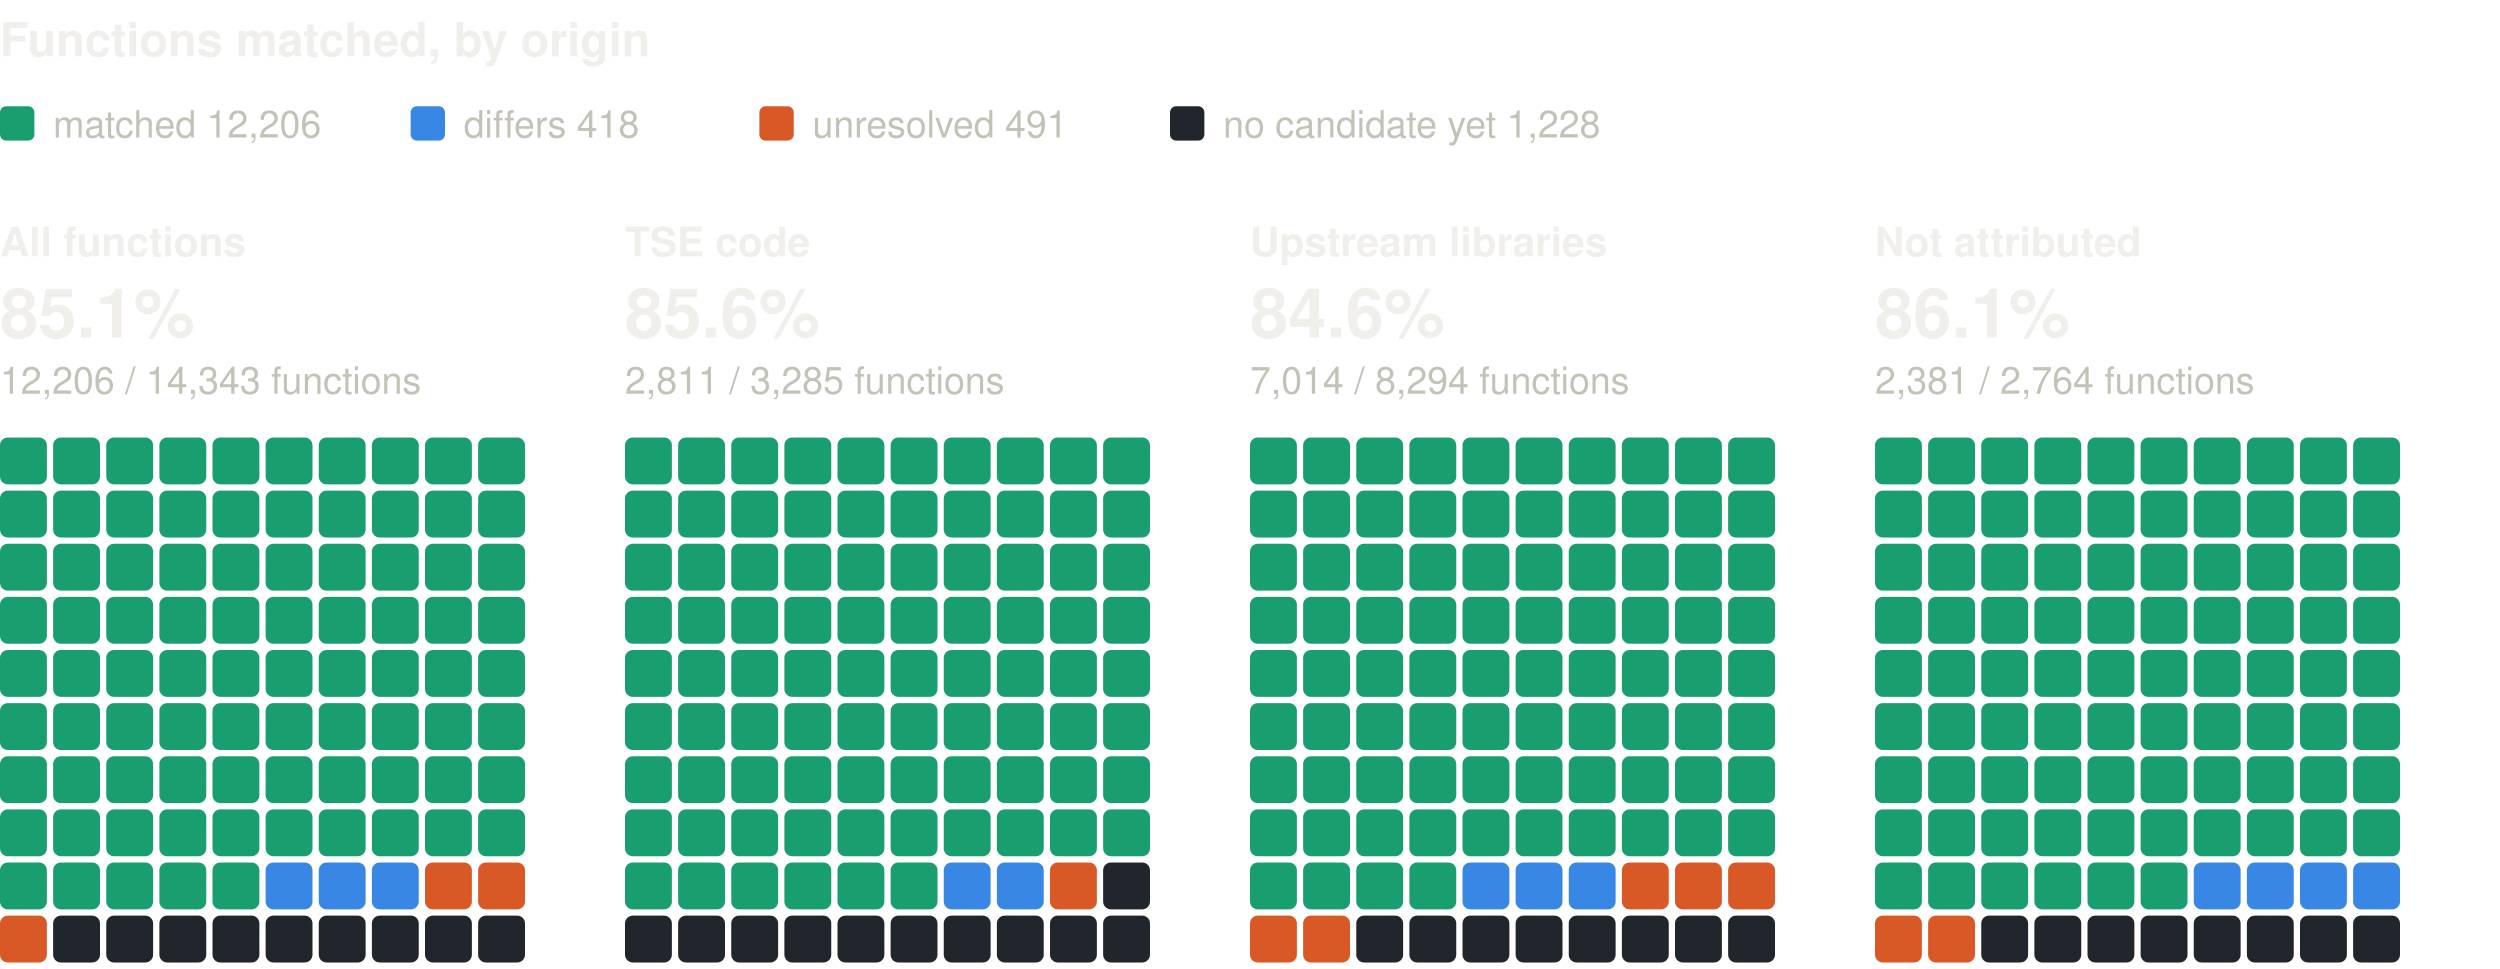
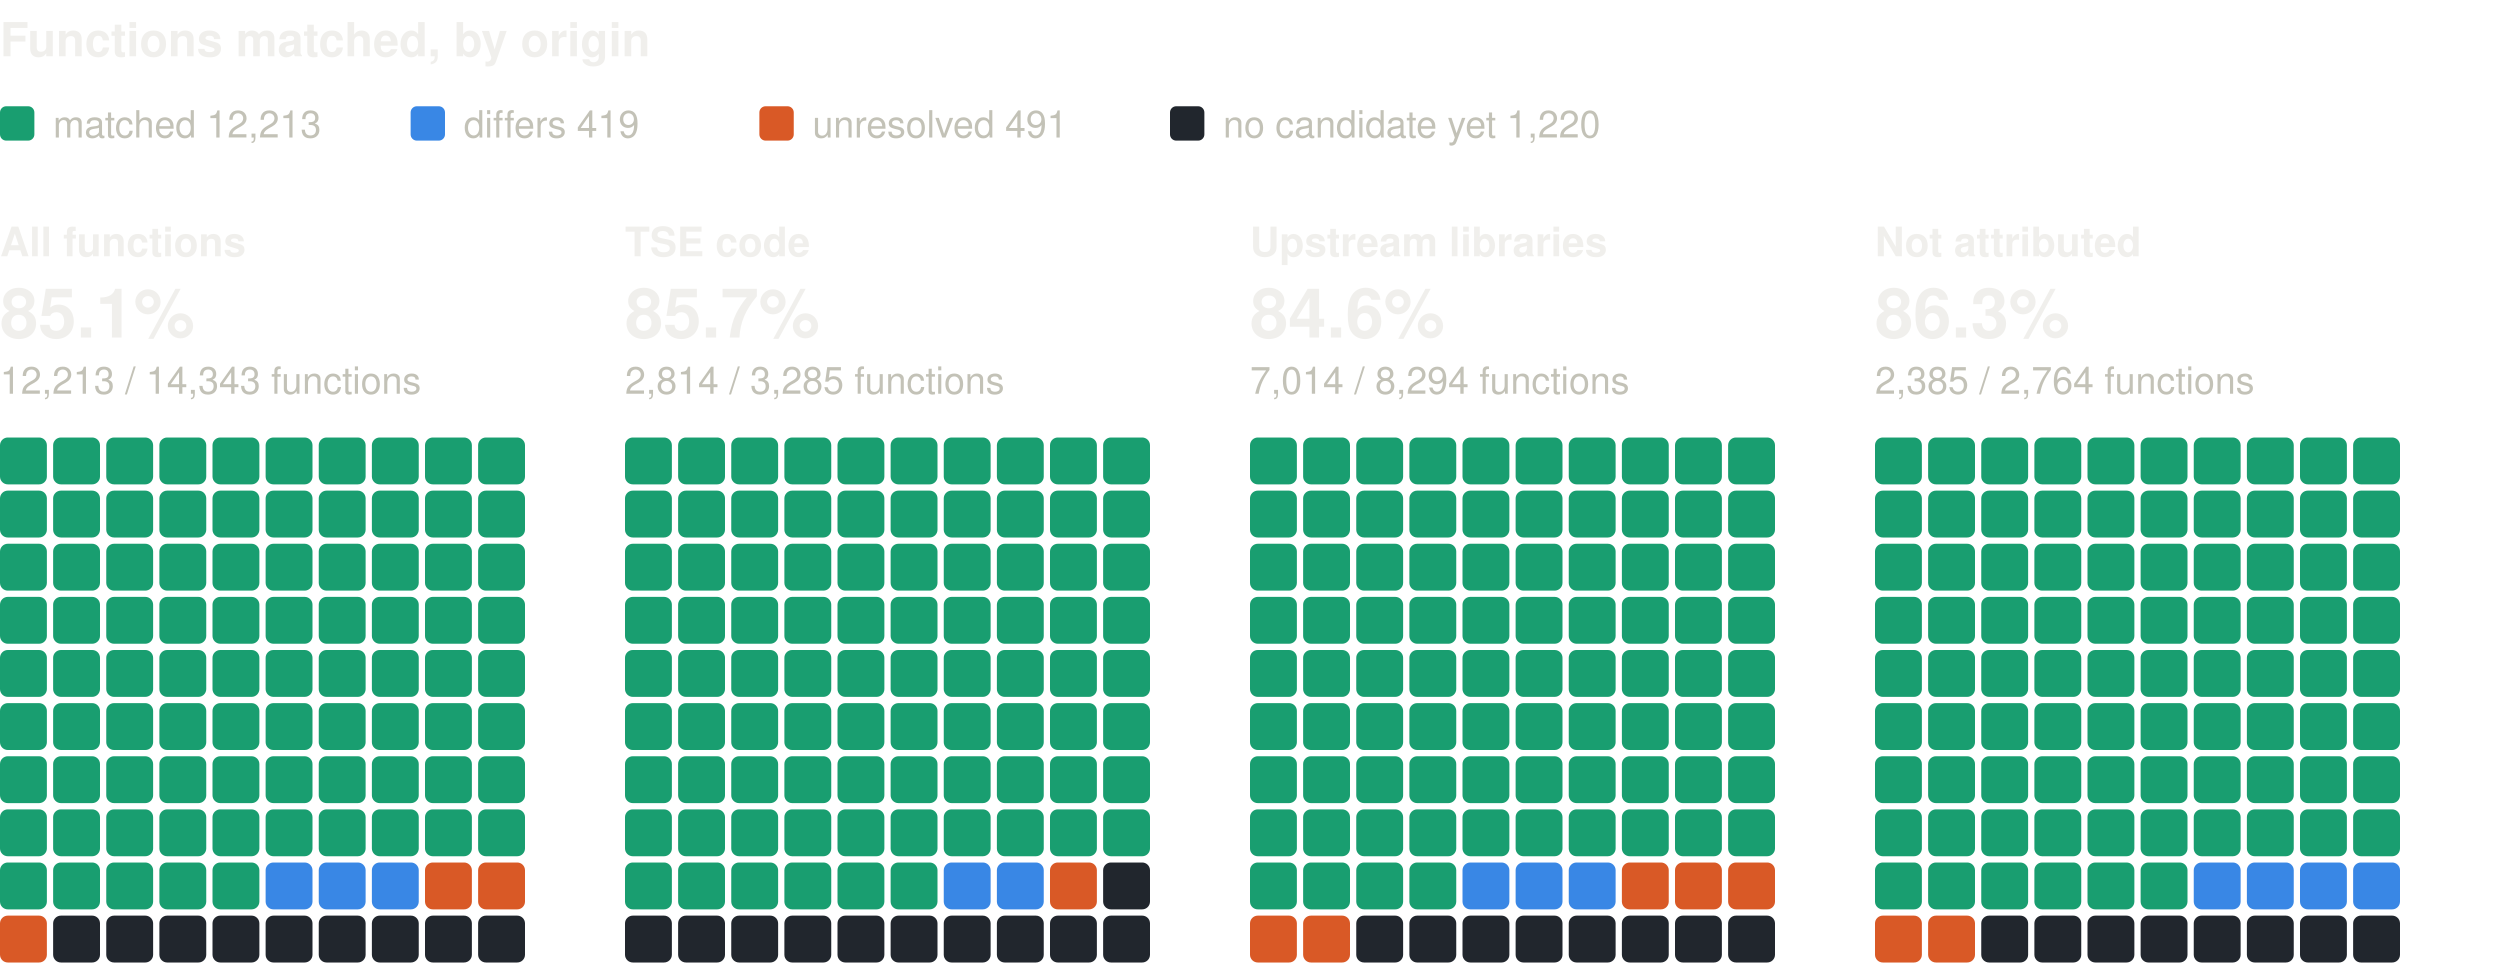
<svg xmlns="http://www.w3.org/2000/svg" width="800" height="310" viewBox="0 0 800 310" role="img" aria-label="Functions matched, by origin: one square per percent, coloured by verdict" font-family="system-ui, -apple-system, 'Segoe UI', Helvetica, Arial, sans-serif">
  <text x="0" y="18" font-size="15" fill="#f0efec" font-weight="600">Functions matched, by origin</text>
  <rect x="0" y="34" width="11" height="11" rx="2" fill="#199e70" />
-   <text x="17" y="44" font-size="12" fill="#c3c2b7">matched 12,206</text>
+   <text x="17" y="44" font-size="12" fill="#c3c2b7">matched 12,213</text>
  <rect x="131.4" y="34" width="11" height="11" rx="2" fill="#3987e5" />
-   <text x="148.4" y="44" font-size="12" fill="#c3c2b7">differs 418</text>
+   <text x="148.4" y="44" font-size="12" fill="#c3c2b7">differs 419</text>
  <rect x="243" y="34" width="11" height="11" rx="2" fill="#d95926" />
  <text x="260" y="44" font-size="12" fill="#c3c2b7">unresolved 491</text>
  <rect x="374.4" y="34" width="11" height="11" rx="2" fill="#21262d" />
-   <text x="391.4" y="44" font-size="12" fill="#c3c2b7">no candidate yet 1,228</text>
+   <text x="391.4" y="44" font-size="12" fill="#c3c2b7">no candidate yet 1,220</text>
  <text x="0" y="82" font-size="13" fill="#f0efec" font-weight="600">All functions</text>
  <text x="0" y="108" font-size="22" fill="#f0efec" font-weight="600">85.1%</text>
-   <text x="0" y="126" font-size="12" fill="#c3c2b7">12,206 / 14,343 functions</text>
+   <text x="0" y="126" font-size="12" fill="#c3c2b7">12,213 / 14,343 functions</text>
  <rect x="0" y="140" width="15" height="15" rx="2.5" fill="#199e70" />
  <rect x="17" y="140" width="15" height="15" rx="2.5" fill="#199e70" />
  <rect x="34" y="140" width="15" height="15" rx="2.5" fill="#199e70" />
  <rect x="51" y="140" width="15" height="15" rx="2.5" fill="#199e70" />
  <rect x="68" y="140" width="15" height="15" rx="2.5" fill="#199e70" />
  <rect x="85" y="140" width="15" height="15" rx="2.5" fill="#199e70" />
  <rect x="102" y="140" width="15" height="15" rx="2.5" fill="#199e70" />
  <rect x="119" y="140" width="15" height="15" rx="2.5" fill="#199e70" />
  <rect x="136" y="140" width="15" height="15" rx="2.5" fill="#199e70" />
  <rect x="153" y="140" width="15" height="15" rx="2.5" fill="#199e70" />
  <rect x="0" y="157" width="15" height="15" rx="2.5" fill="#199e70" />
  <rect x="17" y="157" width="15" height="15" rx="2.5" fill="#199e70" />
  <rect x="34" y="157" width="15" height="15" rx="2.5" fill="#199e70" />
  <rect x="51" y="157" width="15" height="15" rx="2.5" fill="#199e70" />
  <rect x="68" y="157" width="15" height="15" rx="2.5" fill="#199e70" />
  <rect x="85" y="157" width="15" height="15" rx="2.5" fill="#199e70" />
  <rect x="102" y="157" width="15" height="15" rx="2.5" fill="#199e70" />
  <rect x="119" y="157" width="15" height="15" rx="2.5" fill="#199e70" />
  <rect x="136" y="157" width="15" height="15" rx="2.5" fill="#199e70" />
  <rect x="153" y="157" width="15" height="15" rx="2.5" fill="#199e70" />
  <rect x="0" y="174" width="15" height="15" rx="2.5" fill="#199e70" />
  <rect x="17" y="174" width="15" height="15" rx="2.5" fill="#199e70" />
  <rect x="34" y="174" width="15" height="15" rx="2.5" fill="#199e70" />
  <rect x="51" y="174" width="15" height="15" rx="2.5" fill="#199e70" />
  <rect x="68" y="174" width="15" height="15" rx="2.5" fill="#199e70" />
  <rect x="85" y="174" width="15" height="15" rx="2.5" fill="#199e70" />
  <rect x="102" y="174" width="15" height="15" rx="2.5" fill="#199e70" />
  <rect x="119" y="174" width="15" height="15" rx="2.5" fill="#199e70" />
  <rect x="136" y="174" width="15" height="15" rx="2.5" fill="#199e70" />
  <rect x="153" y="174" width="15" height="15" rx="2.5" fill="#199e70" />
  <rect x="0" y="191" width="15" height="15" rx="2.5" fill="#199e70" />
  <rect x="17" y="191" width="15" height="15" rx="2.5" fill="#199e70" />
  <rect x="34" y="191" width="15" height="15" rx="2.5" fill="#199e70" />
  <rect x="51" y="191" width="15" height="15" rx="2.5" fill="#199e70" />
  <rect x="68" y="191" width="15" height="15" rx="2.5" fill="#199e70" />
  <rect x="85" y="191" width="15" height="15" rx="2.5" fill="#199e70" />
  <rect x="102" y="191" width="15" height="15" rx="2.5" fill="#199e70" />
  <rect x="119" y="191" width="15" height="15" rx="2.5" fill="#199e70" />
  <rect x="136" y="191" width="15" height="15" rx="2.5" fill="#199e70" />
  <rect x="153" y="191" width="15" height="15" rx="2.5" fill="#199e70" />
  <rect x="0" y="208" width="15" height="15" rx="2.5" fill="#199e70" />
  <rect x="17" y="208" width="15" height="15" rx="2.5" fill="#199e70" />
  <rect x="34" y="208" width="15" height="15" rx="2.5" fill="#199e70" />
  <rect x="51" y="208" width="15" height="15" rx="2.5" fill="#199e70" />
  <rect x="68" y="208" width="15" height="15" rx="2.5" fill="#199e70" />
  <rect x="85" y="208" width="15" height="15" rx="2.5" fill="#199e70" />
  <rect x="102" y="208" width="15" height="15" rx="2.5" fill="#199e70" />
  <rect x="119" y="208" width="15" height="15" rx="2.5" fill="#199e70" />
  <rect x="136" y="208" width="15" height="15" rx="2.5" fill="#199e70" />
  <rect x="153" y="208" width="15" height="15" rx="2.5" fill="#199e70" />
  <rect x="0" y="225" width="15" height="15" rx="2.5" fill="#199e70" />
  <rect x="17" y="225" width="15" height="15" rx="2.5" fill="#199e70" />
  <rect x="34" y="225" width="15" height="15" rx="2.5" fill="#199e70" />
  <rect x="51" y="225" width="15" height="15" rx="2.5" fill="#199e70" />
  <rect x="68" y="225" width="15" height="15" rx="2.5" fill="#199e70" />
  <rect x="85" y="225" width="15" height="15" rx="2.5" fill="#199e70" />
  <rect x="102" y="225" width="15" height="15" rx="2.5" fill="#199e70" />
  <rect x="119" y="225" width="15" height="15" rx="2.5" fill="#199e70" />
  <rect x="136" y="225" width="15" height="15" rx="2.5" fill="#199e70" />
  <rect x="153" y="225" width="15" height="15" rx="2.5" fill="#199e70" />
  <rect x="0" y="242" width="15" height="15" rx="2.5" fill="#199e70" />
  <rect x="17" y="242" width="15" height="15" rx="2.5" fill="#199e70" />
  <rect x="34" y="242" width="15" height="15" rx="2.5" fill="#199e70" />
  <rect x="51" y="242" width="15" height="15" rx="2.5" fill="#199e70" />
  <rect x="68" y="242" width="15" height="15" rx="2.5" fill="#199e70" />
  <rect x="85" y="242" width="15" height="15" rx="2.5" fill="#199e70" />
  <rect x="102" y="242" width="15" height="15" rx="2.5" fill="#199e70" />
  <rect x="119" y="242" width="15" height="15" rx="2.5" fill="#199e70" />
  <rect x="136" y="242" width="15" height="15" rx="2.5" fill="#199e70" />
  <rect x="153" y="242" width="15" height="15" rx="2.5" fill="#199e70" />
  <rect x="0" y="259" width="15" height="15" rx="2.5" fill="#199e70" />
  <rect x="17" y="259" width="15" height="15" rx="2.5" fill="#199e70" />
  <rect x="34" y="259" width="15" height="15" rx="2.5" fill="#199e70" />
  <rect x="51" y="259" width="15" height="15" rx="2.5" fill="#199e70" />
  <rect x="68" y="259" width="15" height="15" rx="2.5" fill="#199e70" />
  <rect x="85" y="259" width="15" height="15" rx="2.5" fill="#199e70" />
  <rect x="102" y="259" width="15" height="15" rx="2.5" fill="#199e70" />
  <rect x="119" y="259" width="15" height="15" rx="2.5" fill="#199e70" />
  <rect x="136" y="259" width="15" height="15" rx="2.5" fill="#199e70" />
  <rect x="153" y="259" width="15" height="15" rx="2.5" fill="#199e70" />
  <rect x="0" y="276" width="15" height="15" rx="2.5" fill="#199e70" />
  <rect x="17" y="276" width="15" height="15" rx="2.5" fill="#199e70" />
  <rect x="34" y="276" width="15" height="15" rx="2.5" fill="#199e70" />
  <rect x="51" y="276" width="15" height="15" rx="2.5" fill="#199e70" />
  <rect x="68" y="276" width="15" height="15" rx="2.5" fill="#199e70" />
  <rect x="85" y="276" width="15" height="15" rx="2.5" fill="#3987e5" />
  <rect x="102" y="276" width="15" height="15" rx="2.5" fill="#3987e5" />
  <rect x="119" y="276" width="15" height="15" rx="2.5" fill="#3987e5" />
  <rect x="136" y="276" width="15" height="15" rx="2.5" fill="#d95926" />
  <rect x="153" y="276" width="15" height="15" rx="2.5" fill="#d95926" />
  <rect x="0" y="293" width="15" height="15" rx="2.5" fill="#d95926" />
  <rect x="17" y="293" width="15" height="15" rx="2.5" fill="#21262d" />
  <rect x="34" y="293" width="15" height="15" rx="2.5" fill="#21262d" />
  <rect x="51" y="293" width="15" height="15" rx="2.5" fill="#21262d" />
  <rect x="68" y="293" width="15" height="15" rx="2.5" fill="#21262d" />
  <rect x="85" y="293" width="15" height="15" rx="2.5" fill="#21262d" />
  <rect x="102" y="293" width="15" height="15" rx="2.5" fill="#21262d" />
  <rect x="119" y="293" width="15" height="15" rx="2.5" fill="#21262d" />
  <rect x="136" y="293" width="15" height="15" rx="2.5" fill="#21262d" />
  <rect x="153" y="293" width="15" height="15" rx="2.5" fill="#21262d" />
  <text x="200" y="82" font-size="13" fill="#f0efec" font-weight="600">TSE code</text>
-   <text x="200" y="108" font-size="22" fill="#f0efec" font-weight="600">85.6%</text>
-   <text x="200" y="126" font-size="12" fill="#c3c2b7">2,811 / 3,285 functions</text>
+   <text x="200" y="108" font-size="22" fill="#f0efec" font-weight="600">85.7%</text>
+   <text x="200" y="126" font-size="12" fill="#c3c2b7">2,814 / 3,285 functions</text>
  <rect x="200" y="140" width="15" height="15" rx="2.5" fill="#199e70" />
  <rect x="217" y="140" width="15" height="15" rx="2.5" fill="#199e70" />
  <rect x="234" y="140" width="15" height="15" rx="2.5" fill="#199e70" />
  <rect x="251" y="140" width="15" height="15" rx="2.5" fill="#199e70" />
  <rect x="268" y="140" width="15" height="15" rx="2.5" fill="#199e70" />
  <rect x="285" y="140" width="15" height="15" rx="2.5" fill="#199e70" />
  <rect x="302" y="140" width="15" height="15" rx="2.5" fill="#199e70" />
  <rect x="319" y="140" width="15" height="15" rx="2.5" fill="#199e70" />
  <rect x="336" y="140" width="15" height="15" rx="2.5" fill="#199e70" />
  <rect x="353" y="140" width="15" height="15" rx="2.5" fill="#199e70" />
  <rect x="200" y="157" width="15" height="15" rx="2.5" fill="#199e70" />
  <rect x="217" y="157" width="15" height="15" rx="2.5" fill="#199e70" />
  <rect x="234" y="157" width="15" height="15" rx="2.5" fill="#199e70" />
  <rect x="251" y="157" width="15" height="15" rx="2.5" fill="#199e70" />
  <rect x="268" y="157" width="15" height="15" rx="2.5" fill="#199e70" />
  <rect x="285" y="157" width="15" height="15" rx="2.5" fill="#199e70" />
  <rect x="302" y="157" width="15" height="15" rx="2.5" fill="#199e70" />
  <rect x="319" y="157" width="15" height="15" rx="2.5" fill="#199e70" />
  <rect x="336" y="157" width="15" height="15" rx="2.5" fill="#199e70" />
  <rect x="353" y="157" width="15" height="15" rx="2.5" fill="#199e70" />
  <rect x="200" y="174" width="15" height="15" rx="2.5" fill="#199e70" />
  <rect x="217" y="174" width="15" height="15" rx="2.5" fill="#199e70" />
  <rect x="234" y="174" width="15" height="15" rx="2.5" fill="#199e70" />
  <rect x="251" y="174" width="15" height="15" rx="2.5" fill="#199e70" />
  <rect x="268" y="174" width="15" height="15" rx="2.5" fill="#199e70" />
  <rect x="285" y="174" width="15" height="15" rx="2.5" fill="#199e70" />
  <rect x="302" y="174" width="15" height="15" rx="2.5" fill="#199e70" />
  <rect x="319" y="174" width="15" height="15" rx="2.5" fill="#199e70" />
  <rect x="336" y="174" width="15" height="15" rx="2.5" fill="#199e70" />
  <rect x="353" y="174" width="15" height="15" rx="2.5" fill="#199e70" />
  <rect x="200" y="191" width="15" height="15" rx="2.5" fill="#199e70" />
  <rect x="217" y="191" width="15" height="15" rx="2.5" fill="#199e70" />
  <rect x="234" y="191" width="15" height="15" rx="2.5" fill="#199e70" />
  <rect x="251" y="191" width="15" height="15" rx="2.5" fill="#199e70" />
  <rect x="268" y="191" width="15" height="15" rx="2.5" fill="#199e70" />
  <rect x="285" y="191" width="15" height="15" rx="2.5" fill="#199e70" />
  <rect x="302" y="191" width="15" height="15" rx="2.5" fill="#199e70" />
  <rect x="319" y="191" width="15" height="15" rx="2.5" fill="#199e70" />
  <rect x="336" y="191" width="15" height="15" rx="2.5" fill="#199e70" />
  <rect x="353" y="191" width="15" height="15" rx="2.5" fill="#199e70" />
  <rect x="200" y="208" width="15" height="15" rx="2.5" fill="#199e70" />
  <rect x="217" y="208" width="15" height="15" rx="2.5" fill="#199e70" />
  <rect x="234" y="208" width="15" height="15" rx="2.5" fill="#199e70" />
  <rect x="251" y="208" width="15" height="15" rx="2.5" fill="#199e70" />
  <rect x="268" y="208" width="15" height="15" rx="2.5" fill="#199e70" />
  <rect x="285" y="208" width="15" height="15" rx="2.5" fill="#199e70" />
  <rect x="302" y="208" width="15" height="15" rx="2.5" fill="#199e70" />
  <rect x="319" y="208" width="15" height="15" rx="2.5" fill="#199e70" />
  <rect x="336" y="208" width="15" height="15" rx="2.5" fill="#199e70" />
  <rect x="353" y="208" width="15" height="15" rx="2.5" fill="#199e70" />
  <rect x="200" y="225" width="15" height="15" rx="2.5" fill="#199e70" />
  <rect x="217" y="225" width="15" height="15" rx="2.5" fill="#199e70" />
  <rect x="234" y="225" width="15" height="15" rx="2.5" fill="#199e70" />
  <rect x="251" y="225" width="15" height="15" rx="2.5" fill="#199e70" />
  <rect x="268" y="225" width="15" height="15" rx="2.5" fill="#199e70" />
  <rect x="285" y="225" width="15" height="15" rx="2.5" fill="#199e70" />
  <rect x="302" y="225" width="15" height="15" rx="2.5" fill="#199e70" />
  <rect x="319" y="225" width="15" height="15" rx="2.5" fill="#199e70" />
  <rect x="336" y="225" width="15" height="15" rx="2.5" fill="#199e70" />
  <rect x="353" y="225" width="15" height="15" rx="2.5" fill="#199e70" />
  <rect x="200" y="242" width="15" height="15" rx="2.5" fill="#199e70" />
  <rect x="217" y="242" width="15" height="15" rx="2.5" fill="#199e70" />
  <rect x="234" y="242" width="15" height="15" rx="2.5" fill="#199e70" />
  <rect x="251" y="242" width="15" height="15" rx="2.5" fill="#199e70" />
  <rect x="268" y="242" width="15" height="15" rx="2.5" fill="#199e70" />
  <rect x="285" y="242" width="15" height="15" rx="2.5" fill="#199e70" />
  <rect x="302" y="242" width="15" height="15" rx="2.5" fill="#199e70" />
  <rect x="319" y="242" width="15" height="15" rx="2.5" fill="#199e70" />
  <rect x="336" y="242" width="15" height="15" rx="2.5" fill="#199e70" />
  <rect x="353" y="242" width="15" height="15" rx="2.5" fill="#199e70" />
  <rect x="200" y="259" width="15" height="15" rx="2.5" fill="#199e70" />
  <rect x="217" y="259" width="15" height="15" rx="2.5" fill="#199e70" />
  <rect x="234" y="259" width="15" height="15" rx="2.5" fill="#199e70" />
  <rect x="251" y="259" width="15" height="15" rx="2.5" fill="#199e70" />
  <rect x="268" y="259" width="15" height="15" rx="2.5" fill="#199e70" />
  <rect x="285" y="259" width="15" height="15" rx="2.5" fill="#199e70" />
  <rect x="302" y="259" width="15" height="15" rx="2.5" fill="#199e70" />
  <rect x="319" y="259" width="15" height="15" rx="2.5" fill="#199e70" />
  <rect x="336" y="259" width="15" height="15" rx="2.5" fill="#199e70" />
  <rect x="353" y="259" width="15" height="15" rx="2.5" fill="#199e70" />
  <rect x="200" y="276" width="15" height="15" rx="2.5" fill="#199e70" />
  <rect x="217" y="276" width="15" height="15" rx="2.5" fill="#199e70" />
  <rect x="234" y="276" width="15" height="15" rx="2.5" fill="#199e70" />
  <rect x="251" y="276" width="15" height="15" rx="2.5" fill="#199e70" />
  <rect x="268" y="276" width="15" height="15" rx="2.5" fill="#199e70" />
  <rect x="285" y="276" width="15" height="15" rx="2.5" fill="#199e70" />
  <rect x="302" y="276" width="15" height="15" rx="2.5" fill="#3987e5" />
  <rect x="319" y="276" width="15" height="15" rx="2.5" fill="#3987e5" />
  <rect x="336" y="276" width="15" height="15" rx="2.5" fill="#d95926" />
  <rect x="353" y="276" width="15" height="15" rx="2.5" fill="#21262d" />
  <rect x="200" y="293" width="15" height="15" rx="2.5" fill="#21262d" />
  <rect x="217" y="293" width="15" height="15" rx="2.5" fill="#21262d" />
  <rect x="234" y="293" width="15" height="15" rx="2.5" fill="#21262d" />
  <rect x="251" y="293" width="15" height="15" rx="2.5" fill="#21262d" />
  <rect x="268" y="293" width="15" height="15" rx="2.5" fill="#21262d" />
  <rect x="285" y="293" width="15" height="15" rx="2.5" fill="#21262d" />
  <rect x="302" y="293" width="15" height="15" rx="2.5" fill="#21262d" />
  <rect x="319" y="293" width="15" height="15" rx="2.5" fill="#21262d" />
  <rect x="336" y="293" width="15" height="15" rx="2.5" fill="#21262d" />
  <rect x="353" y="293" width="15" height="15" rx="2.5" fill="#21262d" />
  <text x="400" y="82" font-size="13" fill="#f0efec" font-weight="600">Upstream libraries</text>
  <text x="400" y="108" font-size="22" fill="#f0efec" font-weight="600">84.6%</text>
  <text x="400" y="126" font-size="12" fill="#c3c2b7">7,014 / 8,294 functions</text>
  <rect x="400" y="140" width="15" height="15" rx="2.5" fill="#199e70" />
  <rect x="417" y="140" width="15" height="15" rx="2.5" fill="#199e70" />
  <rect x="434" y="140" width="15" height="15" rx="2.5" fill="#199e70" />
  <rect x="451" y="140" width="15" height="15" rx="2.5" fill="#199e70" />
  <rect x="468" y="140" width="15" height="15" rx="2.5" fill="#199e70" />
  <rect x="485" y="140" width="15" height="15" rx="2.5" fill="#199e70" />
  <rect x="502" y="140" width="15" height="15" rx="2.5" fill="#199e70" />
  <rect x="519" y="140" width="15" height="15" rx="2.5" fill="#199e70" />
  <rect x="536" y="140" width="15" height="15" rx="2.5" fill="#199e70" />
  <rect x="553" y="140" width="15" height="15" rx="2.5" fill="#199e70" />
  <rect x="400" y="157" width="15" height="15" rx="2.5" fill="#199e70" />
  <rect x="417" y="157" width="15" height="15" rx="2.5" fill="#199e70" />
  <rect x="434" y="157" width="15" height="15" rx="2.5" fill="#199e70" />
  <rect x="451" y="157" width="15" height="15" rx="2.5" fill="#199e70" />
  <rect x="468" y="157" width="15" height="15" rx="2.5" fill="#199e70" />
  <rect x="485" y="157" width="15" height="15" rx="2.5" fill="#199e70" />
  <rect x="502" y="157" width="15" height="15" rx="2.5" fill="#199e70" />
  <rect x="519" y="157" width="15" height="15" rx="2.5" fill="#199e70" />
  <rect x="536" y="157" width="15" height="15" rx="2.5" fill="#199e70" />
  <rect x="553" y="157" width="15" height="15" rx="2.5" fill="#199e70" />
  <rect x="400" y="174" width="15" height="15" rx="2.5" fill="#199e70" />
  <rect x="417" y="174" width="15" height="15" rx="2.5" fill="#199e70" />
  <rect x="434" y="174" width="15" height="15" rx="2.5" fill="#199e70" />
  <rect x="451" y="174" width="15" height="15" rx="2.5" fill="#199e70" />
  <rect x="468" y="174" width="15" height="15" rx="2.5" fill="#199e70" />
  <rect x="485" y="174" width="15" height="15" rx="2.5" fill="#199e70" />
  <rect x="502" y="174" width="15" height="15" rx="2.5" fill="#199e70" />
  <rect x="519" y="174" width="15" height="15" rx="2.5" fill="#199e70" />
  <rect x="536" y="174" width="15" height="15" rx="2.5" fill="#199e70" />
  <rect x="553" y="174" width="15" height="15" rx="2.5" fill="#199e70" />
  <rect x="400" y="191" width="15" height="15" rx="2.5" fill="#199e70" />
  <rect x="417" y="191" width="15" height="15" rx="2.5" fill="#199e70" />
  <rect x="434" y="191" width="15" height="15" rx="2.5" fill="#199e70" />
  <rect x="451" y="191" width="15" height="15" rx="2.5" fill="#199e70" />
  <rect x="468" y="191" width="15" height="15" rx="2.5" fill="#199e70" />
  <rect x="485" y="191" width="15" height="15" rx="2.5" fill="#199e70" />
  <rect x="502" y="191" width="15" height="15" rx="2.5" fill="#199e70" />
  <rect x="519" y="191" width="15" height="15" rx="2.5" fill="#199e70" />
  <rect x="536" y="191" width="15" height="15" rx="2.5" fill="#199e70" />
  <rect x="553" y="191" width="15" height="15" rx="2.5" fill="#199e70" />
  <rect x="400" y="208" width="15" height="15" rx="2.5" fill="#199e70" />
  <rect x="417" y="208" width="15" height="15" rx="2.5" fill="#199e70" />
  <rect x="434" y="208" width="15" height="15" rx="2.5" fill="#199e70" />
  <rect x="451" y="208" width="15" height="15" rx="2.5" fill="#199e70" />
  <rect x="468" y="208" width="15" height="15" rx="2.5" fill="#199e70" />
  <rect x="485" y="208" width="15" height="15" rx="2.5" fill="#199e70" />
  <rect x="502" y="208" width="15" height="15" rx="2.5" fill="#199e70" />
  <rect x="519" y="208" width="15" height="15" rx="2.5" fill="#199e70" />
  <rect x="536" y="208" width="15" height="15" rx="2.5" fill="#199e70" />
  <rect x="553" y="208" width="15" height="15" rx="2.5" fill="#199e70" />
  <rect x="400" y="225" width="15" height="15" rx="2.5" fill="#199e70" />
  <rect x="417" y="225" width="15" height="15" rx="2.5" fill="#199e70" />
  <rect x="434" y="225" width="15" height="15" rx="2.5" fill="#199e70" />
  <rect x="451" y="225" width="15" height="15" rx="2.5" fill="#199e70" />
  <rect x="468" y="225" width="15" height="15" rx="2.5" fill="#199e70" />
  <rect x="485" y="225" width="15" height="15" rx="2.5" fill="#199e70" />
  <rect x="502" y="225" width="15" height="15" rx="2.5" fill="#199e70" />
  <rect x="519" y="225" width="15" height="15" rx="2.5" fill="#199e70" />
  <rect x="536" y="225" width="15" height="15" rx="2.5" fill="#199e70" />
  <rect x="553" y="225" width="15" height="15" rx="2.5" fill="#199e70" />
  <rect x="400" y="242" width="15" height="15" rx="2.5" fill="#199e70" />
  <rect x="417" y="242" width="15" height="15" rx="2.5" fill="#199e70" />
  <rect x="434" y="242" width="15" height="15" rx="2.5" fill="#199e70" />
  <rect x="451" y="242" width="15" height="15" rx="2.5" fill="#199e70" />
  <rect x="468" y="242" width="15" height="15" rx="2.5" fill="#199e70" />
  <rect x="485" y="242" width="15" height="15" rx="2.5" fill="#199e70" />
  <rect x="502" y="242" width="15" height="15" rx="2.5" fill="#199e70" />
  <rect x="519" y="242" width="15" height="15" rx="2.5" fill="#199e70" />
  <rect x="536" y="242" width="15" height="15" rx="2.5" fill="#199e70" />
  <rect x="553" y="242" width="15" height="15" rx="2.5" fill="#199e70" />
  <rect x="400" y="259" width="15" height="15" rx="2.5" fill="#199e70" />
  <rect x="417" y="259" width="15" height="15" rx="2.5" fill="#199e70" />
  <rect x="434" y="259" width="15" height="15" rx="2.5" fill="#199e70" />
  <rect x="451" y="259" width="15" height="15" rx="2.5" fill="#199e70" />
  <rect x="468" y="259" width="15" height="15" rx="2.5" fill="#199e70" />
  <rect x="485" y="259" width="15" height="15" rx="2.5" fill="#199e70" />
  <rect x="502" y="259" width="15" height="15" rx="2.5" fill="#199e70" />
  <rect x="519" y="259" width="15" height="15" rx="2.5" fill="#199e70" />
  <rect x="536" y="259" width="15" height="15" rx="2.5" fill="#199e70" />
  <rect x="553" y="259" width="15" height="15" rx="2.5" fill="#199e70" />
  <rect x="400" y="276" width="15" height="15" rx="2.5" fill="#199e70" />
  <rect x="417" y="276" width="15" height="15" rx="2.5" fill="#199e70" />
  <rect x="434" y="276" width="15" height="15" rx="2.5" fill="#199e70" />
  <rect x="451" y="276" width="15" height="15" rx="2.5" fill="#199e70" />
  <rect x="468" y="276" width="15" height="15" rx="2.5" fill="#3987e5" />
  <rect x="485" y="276" width="15" height="15" rx="2.5" fill="#3987e5" />
  <rect x="502" y="276" width="15" height="15" rx="2.5" fill="#3987e5" />
  <rect x="519" y="276" width="15" height="15" rx="2.5" fill="#d95926" />
  <rect x="536" y="276" width="15" height="15" rx="2.5" fill="#d95926" />
  <rect x="553" y="276" width="15" height="15" rx="2.5" fill="#d95926" />
  <rect x="400" y="293" width="15" height="15" rx="2.5" fill="#d95926" />
  <rect x="417" y="293" width="15" height="15" rx="2.5" fill="#d95926" />
  <rect x="434" y="293" width="15" height="15" rx="2.5" fill="#21262d" />
  <rect x="451" y="293" width="15" height="15" rx="2.5" fill="#21262d" />
  <rect x="468" y="293" width="15" height="15" rx="2.5" fill="#21262d" />
  <rect x="485" y="293" width="15" height="15" rx="2.5" fill="#21262d" />
  <rect x="502" y="293" width="15" height="15" rx="2.5" fill="#21262d" />
  <rect x="519" y="293" width="15" height="15" rx="2.5" fill="#21262d" />
  <rect x="536" y="293" width="15" height="15" rx="2.5" fill="#21262d" />
  <rect x="553" y="293" width="15" height="15" rx="2.5" fill="#21262d" />
  <text x="600" y="82" font-size="13" fill="#f0efec" font-weight="600">Not attributed</text>
-   <text x="600" y="108" font-size="22" fill="#f0efec" font-weight="600">86.1%</text>
-   <text x="600" y="126" font-size="12" fill="#c3c2b7">2,381 / 2,764 functions</text>
+   <text x="600" y="108" font-size="22" fill="#f0efec" font-weight="600">86.3%</text>
+   <text x="600" y="126" font-size="12" fill="#c3c2b7">2,385 / 2,764 functions</text>
  <rect x="600" y="140" width="15" height="15" rx="2.5" fill="#199e70" />
  <rect x="617" y="140" width="15" height="15" rx="2.5" fill="#199e70" />
  <rect x="634" y="140" width="15" height="15" rx="2.5" fill="#199e70" />
  <rect x="651" y="140" width="15" height="15" rx="2.5" fill="#199e70" />
  <rect x="668" y="140" width="15" height="15" rx="2.5" fill="#199e70" />
  <rect x="685" y="140" width="15" height="15" rx="2.5" fill="#199e70" />
  <rect x="702" y="140" width="15" height="15" rx="2.5" fill="#199e70" />
  <rect x="719" y="140" width="15" height="15" rx="2.5" fill="#199e70" />
  <rect x="736" y="140" width="15" height="15" rx="2.5" fill="#199e70" />
  <rect x="753" y="140" width="15" height="15" rx="2.5" fill="#199e70" />
  <rect x="600" y="157" width="15" height="15" rx="2.5" fill="#199e70" />
  <rect x="617" y="157" width="15" height="15" rx="2.5" fill="#199e70" />
  <rect x="634" y="157" width="15" height="15" rx="2.5" fill="#199e70" />
  <rect x="651" y="157" width="15" height="15" rx="2.5" fill="#199e70" />
  <rect x="668" y="157" width="15" height="15" rx="2.5" fill="#199e70" />
  <rect x="685" y="157" width="15" height="15" rx="2.5" fill="#199e70" />
  <rect x="702" y="157" width="15" height="15" rx="2.5" fill="#199e70" />
  <rect x="719" y="157" width="15" height="15" rx="2.5" fill="#199e70" />
  <rect x="736" y="157" width="15" height="15" rx="2.5" fill="#199e70" />
  <rect x="753" y="157" width="15" height="15" rx="2.5" fill="#199e70" />
  <rect x="600" y="174" width="15" height="15" rx="2.5" fill="#199e70" />
  <rect x="617" y="174" width="15" height="15" rx="2.5" fill="#199e70" />
  <rect x="634" y="174" width="15" height="15" rx="2.5" fill="#199e70" />
  <rect x="651" y="174" width="15" height="15" rx="2.5" fill="#199e70" />
  <rect x="668" y="174" width="15" height="15" rx="2.5" fill="#199e70" />
  <rect x="685" y="174" width="15" height="15" rx="2.5" fill="#199e70" />
  <rect x="702" y="174" width="15" height="15" rx="2.5" fill="#199e70" />
  <rect x="719" y="174" width="15" height="15" rx="2.5" fill="#199e70" />
  <rect x="736" y="174" width="15" height="15" rx="2.5" fill="#199e70" />
  <rect x="753" y="174" width="15" height="15" rx="2.5" fill="#199e70" />
  <rect x="600" y="191" width="15" height="15" rx="2.5" fill="#199e70" />
  <rect x="617" y="191" width="15" height="15" rx="2.5" fill="#199e70" />
  <rect x="634" y="191" width="15" height="15" rx="2.5" fill="#199e70" />
  <rect x="651" y="191" width="15" height="15" rx="2.5" fill="#199e70" />
  <rect x="668" y="191" width="15" height="15" rx="2.5" fill="#199e70" />
  <rect x="685" y="191" width="15" height="15" rx="2.5" fill="#199e70" />
  <rect x="702" y="191" width="15" height="15" rx="2.5" fill="#199e70" />
  <rect x="719" y="191" width="15" height="15" rx="2.5" fill="#199e70" />
  <rect x="736" y="191" width="15" height="15" rx="2.5" fill="#199e70" />
  <rect x="753" y="191" width="15" height="15" rx="2.5" fill="#199e70" />
  <rect x="600" y="208" width="15" height="15" rx="2.5" fill="#199e70" />
  <rect x="617" y="208" width="15" height="15" rx="2.5" fill="#199e70" />
  <rect x="634" y="208" width="15" height="15" rx="2.5" fill="#199e70" />
  <rect x="651" y="208" width="15" height="15" rx="2.5" fill="#199e70" />
  <rect x="668" y="208" width="15" height="15" rx="2.5" fill="#199e70" />
  <rect x="685" y="208" width="15" height="15" rx="2.5" fill="#199e70" />
  <rect x="702" y="208" width="15" height="15" rx="2.5" fill="#199e70" />
  <rect x="719" y="208" width="15" height="15" rx="2.5" fill="#199e70" />
  <rect x="736" y="208" width="15" height="15" rx="2.5" fill="#199e70" />
  <rect x="753" y="208" width="15" height="15" rx="2.5" fill="#199e70" />
  <rect x="600" y="225" width="15" height="15" rx="2.5" fill="#199e70" />
  <rect x="617" y="225" width="15" height="15" rx="2.5" fill="#199e70" />
  <rect x="634" y="225" width="15" height="15" rx="2.5" fill="#199e70" />
  <rect x="651" y="225" width="15" height="15" rx="2.5" fill="#199e70" />
  <rect x="668" y="225" width="15" height="15" rx="2.5" fill="#199e70" />
  <rect x="685" y="225" width="15" height="15" rx="2.5" fill="#199e70" />
  <rect x="702" y="225" width="15" height="15" rx="2.5" fill="#199e70" />
  <rect x="719" y="225" width="15" height="15" rx="2.5" fill="#199e70" />
  <rect x="736" y="225" width="15" height="15" rx="2.5" fill="#199e70" />
  <rect x="753" y="225" width="15" height="15" rx="2.5" fill="#199e70" />
  <rect x="600" y="242" width="15" height="15" rx="2.5" fill="#199e70" />
  <rect x="617" y="242" width="15" height="15" rx="2.5" fill="#199e70" />
  <rect x="634" y="242" width="15" height="15" rx="2.5" fill="#199e70" />
  <rect x="651" y="242" width="15" height="15" rx="2.5" fill="#199e70" />
  <rect x="668" y="242" width="15" height="15" rx="2.5" fill="#199e70" />
  <rect x="685" y="242" width="15" height="15" rx="2.5" fill="#199e70" />
  <rect x="702" y="242" width="15" height="15" rx="2.5" fill="#199e70" />
  <rect x="719" y="242" width="15" height="15" rx="2.5" fill="#199e70" />
  <rect x="736" y="242" width="15" height="15" rx="2.5" fill="#199e70" />
  <rect x="753" y="242" width="15" height="15" rx="2.5" fill="#199e70" />
  <rect x="600" y="259" width="15" height="15" rx="2.5" fill="#199e70" />
  <rect x="617" y="259" width="15" height="15" rx="2.5" fill="#199e70" />
  <rect x="634" y="259" width="15" height="15" rx="2.5" fill="#199e70" />
  <rect x="651" y="259" width="15" height="15" rx="2.5" fill="#199e70" />
  <rect x="668" y="259" width="15" height="15" rx="2.5" fill="#199e70" />
  <rect x="685" y="259" width="15" height="15" rx="2.5" fill="#199e70" />
  <rect x="702" y="259" width="15" height="15" rx="2.5" fill="#199e70" />
  <rect x="719" y="259" width="15" height="15" rx="2.5" fill="#199e70" />
  <rect x="736" y="259" width="15" height="15" rx="2.5" fill="#199e70" />
  <rect x="753" y="259" width="15" height="15" rx="2.5" fill="#199e70" />
  <rect x="600" y="276" width="15" height="15" rx="2.5" fill="#199e70" />
  <rect x="617" y="276" width="15" height="15" rx="2.5" fill="#199e70" />
  <rect x="634" y="276" width="15" height="15" rx="2.5" fill="#199e70" />
  <rect x="651" y="276" width="15" height="15" rx="2.5" fill="#199e70" />
  <rect x="668" y="276" width="15" height="15" rx="2.5" fill="#199e70" />
  <rect x="685" y="276" width="15" height="15" rx="2.5" fill="#199e70" />
  <rect x="702" y="276" width="15" height="15" rx="2.5" fill="#3987e5" />
  <rect x="719" y="276" width="15" height="15" rx="2.5" fill="#3987e5" />
  <rect x="736" y="276" width="15" height="15" rx="2.5" fill="#3987e5" />
  <rect x="753" y="276" width="15" height="15" rx="2.5" fill="#3987e5" />
  <rect x="600" y="293" width="15" height="15" rx="2.5" fill="#d95926" />
  <rect x="617" y="293" width="15" height="15" rx="2.5" fill="#d95926" />
  <rect x="634" y="293" width="15" height="15" rx="2.5" fill="#21262d" />
  <rect x="651" y="293" width="15" height="15" rx="2.5" fill="#21262d" />
  <rect x="668" y="293" width="15" height="15" rx="2.5" fill="#21262d" />
  <rect x="685" y="293" width="15" height="15" rx="2.5" fill="#21262d" />
  <rect x="702" y="293" width="15" height="15" rx="2.5" fill="#21262d" />
  <rect x="719" y="293" width="15" height="15" rx="2.5" fill="#21262d" />
  <rect x="736" y="293" width="15" height="15" rx="2.5" fill="#21262d" />
  <rect x="753" y="293" width="15" height="15" rx="2.5" fill="#21262d" />
</svg>
